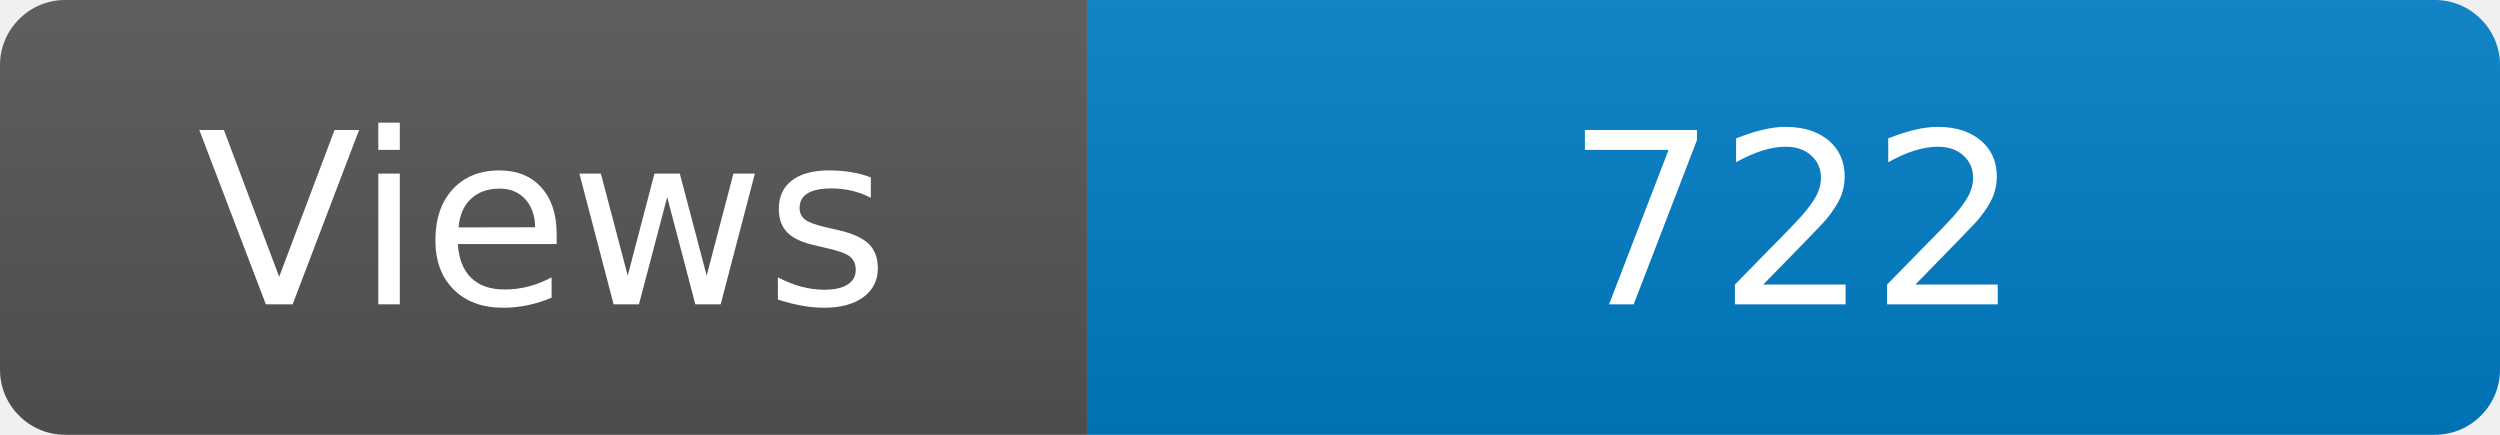
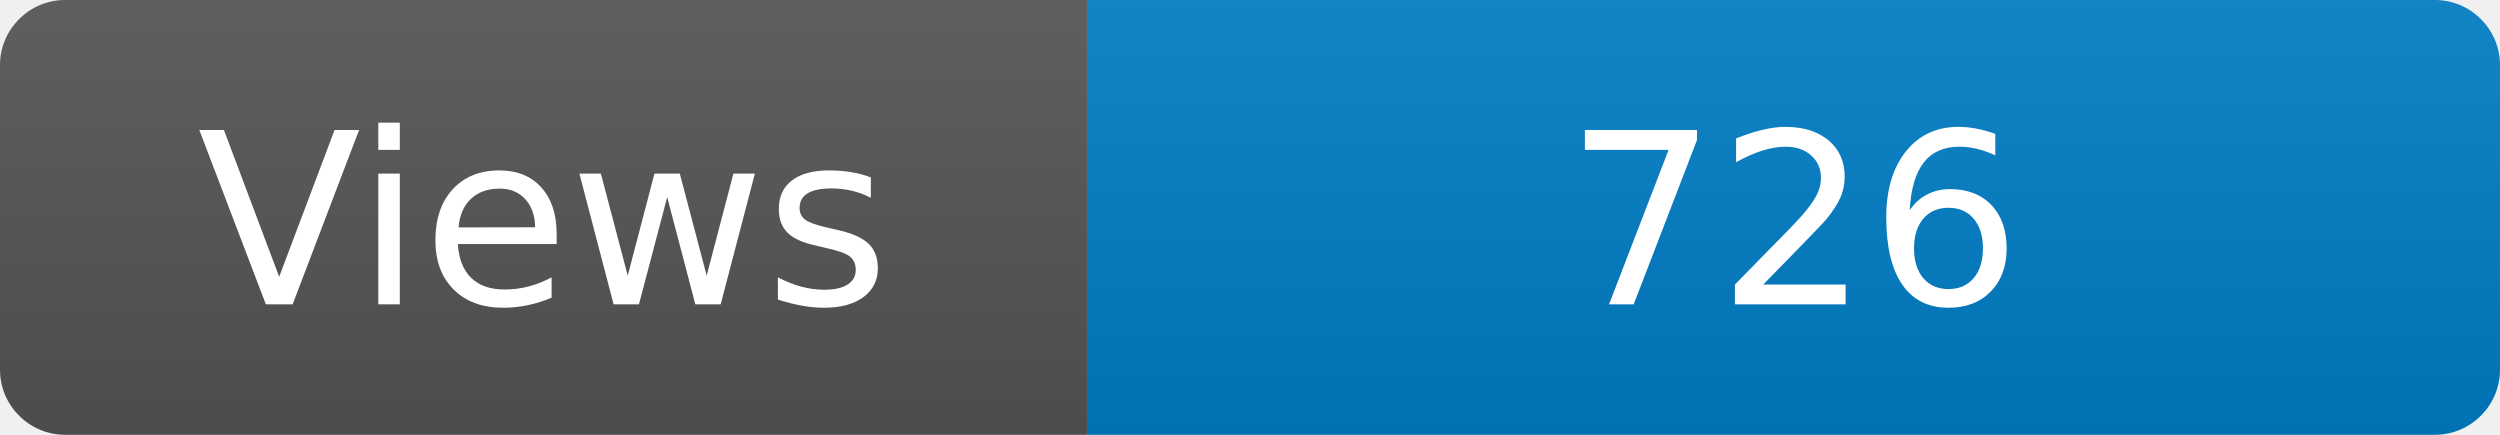
<svg xmlns="http://www.w3.org/2000/svg" width="115" height="20" role="img" aria-label="Maintained?: yes">
  <linearGradient id="s" x2="0" y2="100%">
    <stop offset="0" stop-color="#bbb" stop-opacity=".1" />
    <stop offset="1" stop-opacity=".1" />
  </linearGradient>
  <clipPath id="r">
    <rect width="115" height="20" rx="3" fill="#fff" />
  </clipPath>
  <g clip-path="url(#r)">
    <rect width="50" height="20" fill="#555" />
    <rect x="50" width="160" height="20" fill="#007ec6" />
    <rect width="115" height="20" fill="url(#s)" />
  </g>
  <g fill="#fff" text-anchor="middle" font-family="Verdana,Geneva,DejaVu Sans,sans-serif" font-size="110">
    <text x="250" y="140" transform="scale(.1)" fill="#fff">Views</text>
-     <text x="825" y="140" transform="scale(.1)" fill="#fff">722</text>
+     <text x="825" y="140" transform="scale(.1)" fill="#fff">726</text>
  </g>
</svg>
